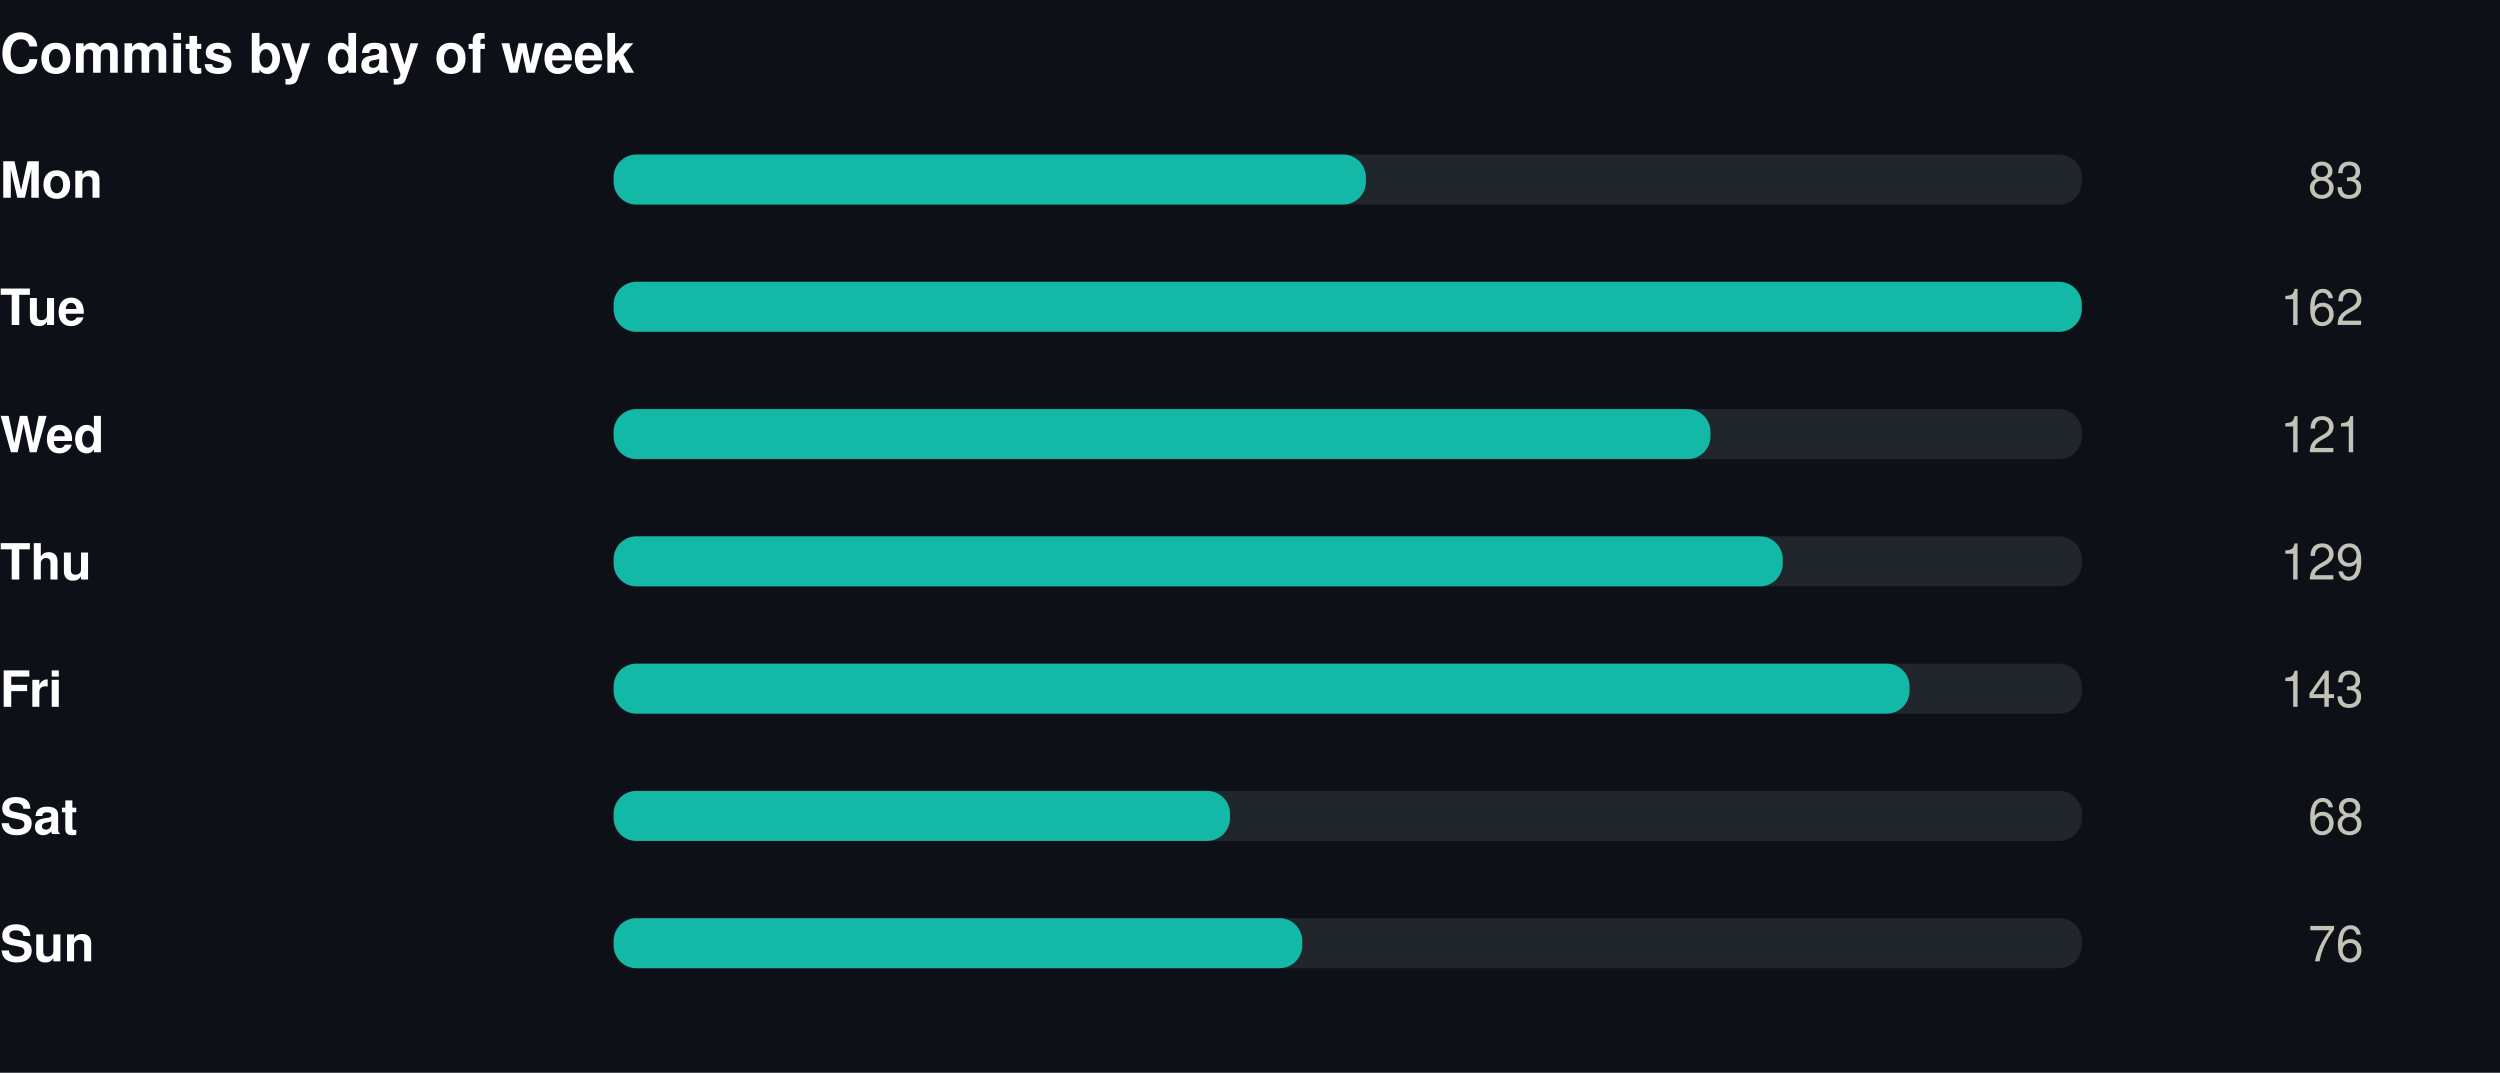
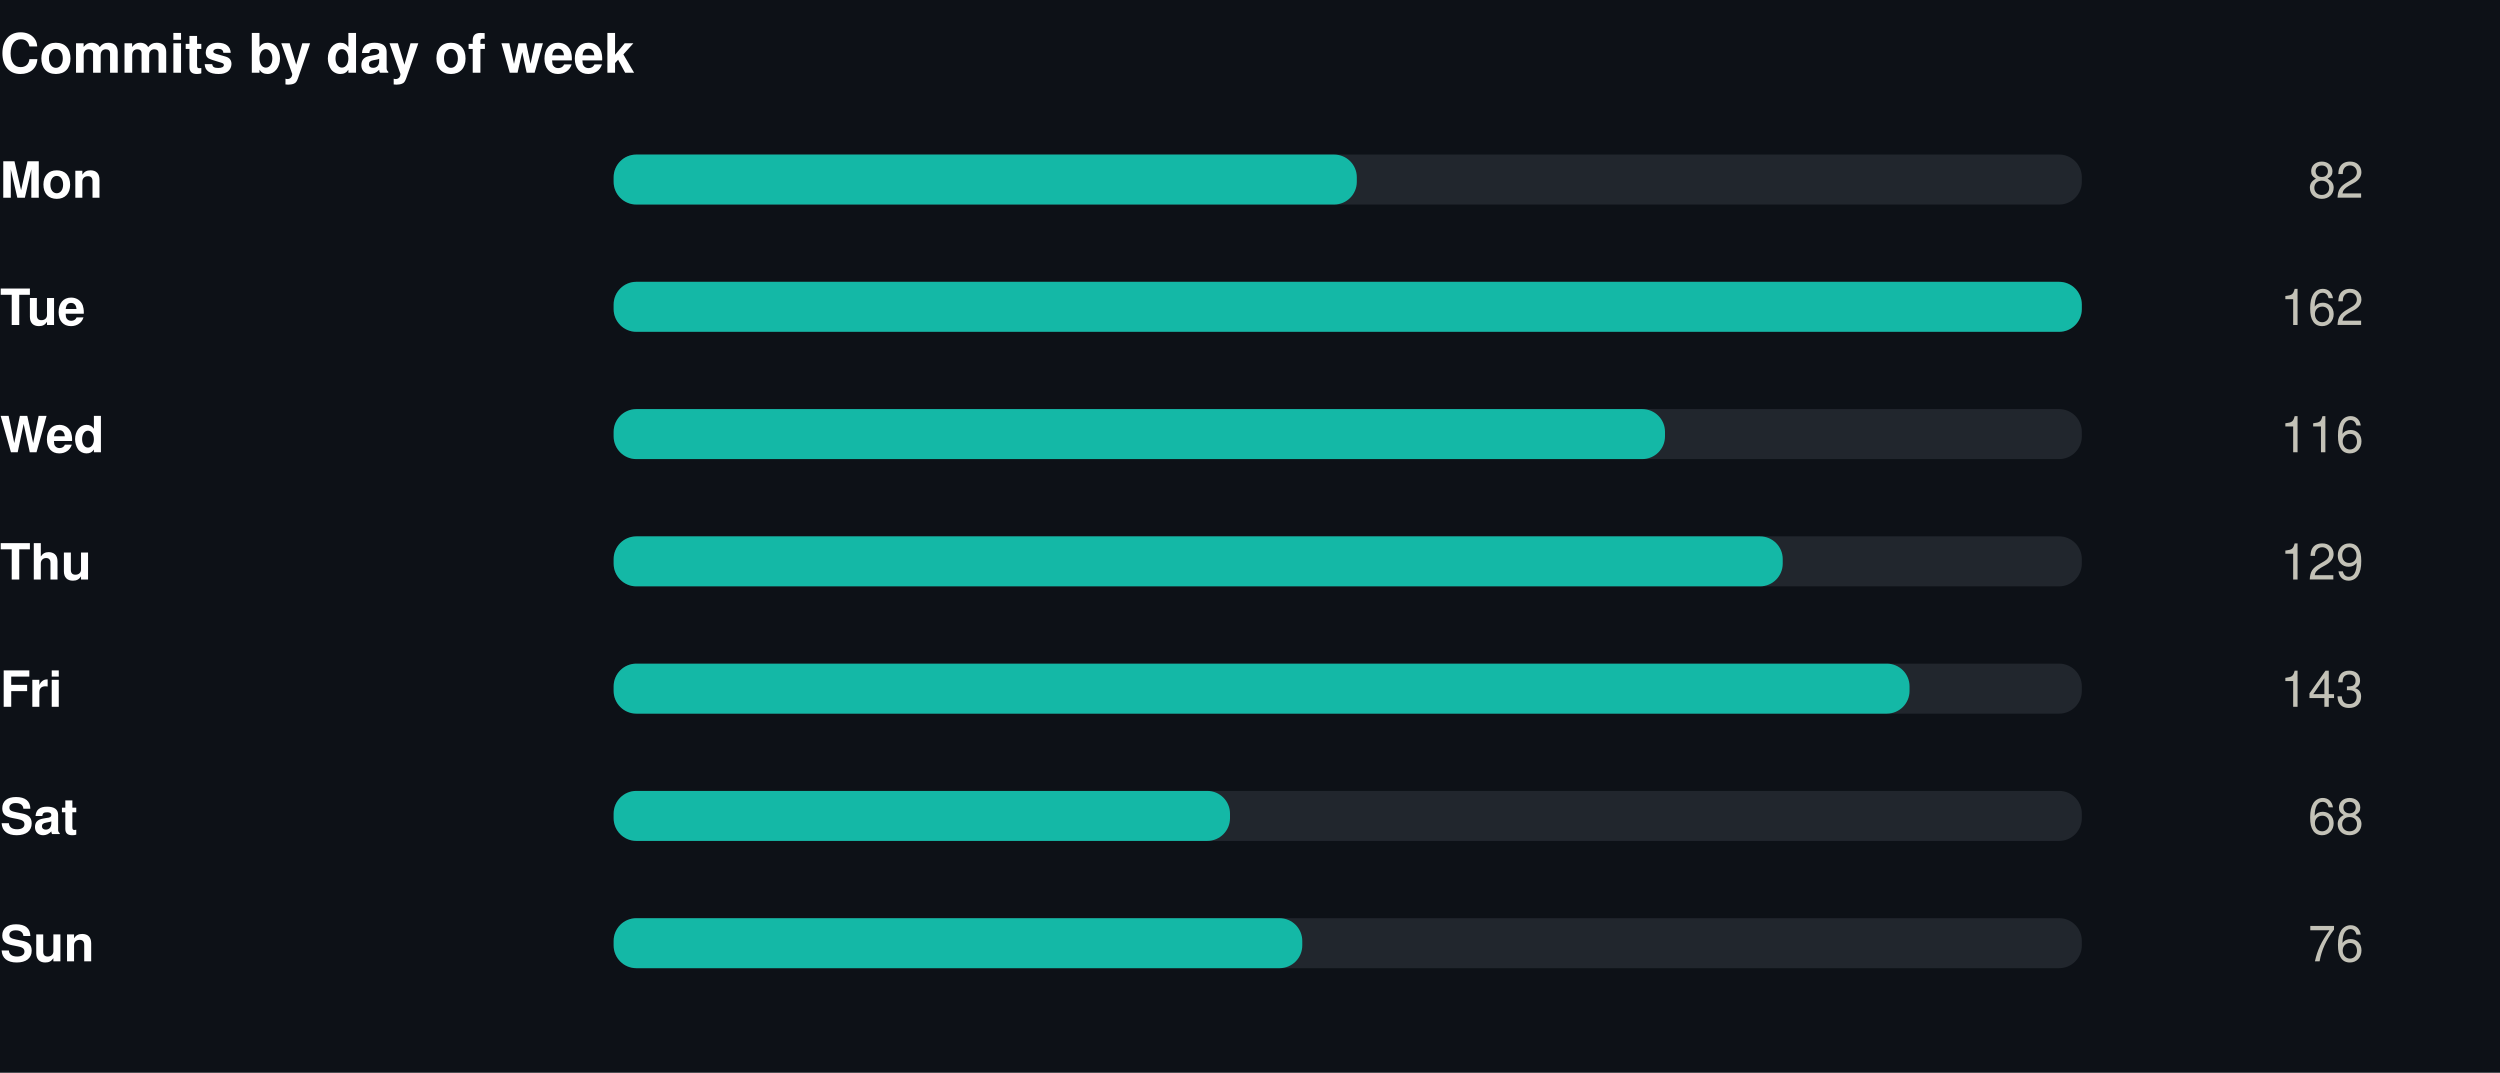
<svg xmlns="http://www.w3.org/2000/svg" width="550" height="236" viewBox="0 0 550 236" role="img">
  <rect width="550" height="236" fill="#0d1117" />
  <style>
@keyframes grow{from{transform:scaleX(0)}}
@keyframes rise{from{opacity:0;transform:translateY(9px)}}
@keyframes fade{from{opacity:0}}
@keyframes draw{to{stroke-dashoffset:0}}
.bar{transform-box:fill-box;transform-origin:left center;animation:grow .9s cubic-bezier(.22,1,.36,1) var(--d,0s) both}
.rise{animation:rise .7s cubic-bezier(.22,1,.36,1) var(--d,0s) both}
.fade{animation:fade .8s ease-out var(--d,0s) both}
.draw{animation:draw 1.7s ease-out .1s both}
@media (prefers-reduced-motion:reduce){
.bar,.rise,.fade,.draw{animation:none;transform:none;opacity:1;stroke-dashoffset:0}
}
</style>
  <g transform="translate(0,0)">
    <text x="0" y="16" font-family="-apple-system,BlinkMacSystemFont,'Segoe UI',Helvetica,Arial,sans-serif" font-size="12" font-weight="700" fill="#ffffff" text-anchor="start">Commits by day of week</text>
    <text x="0" y="43.5" font-family="-apple-system,BlinkMacSystemFont,'Segoe UI',Helvetica,Arial,sans-serif" font-size="11" font-weight="600" fill="#ffffff" text-anchor="start">Mon</text>
    <rect x="135" y="34" width="323" height="11" rx="5" fill="#21262d" />
-     <rect class="bar" style="--d:0.00s" x="135" y="34" width="165.5" height="11" rx="5" fill="#14b8a6" />
+     <rect class="bar" style="--d:0.00s" x="135" y="34" width="163.5" height="11" rx="5" fill="#14b8a6" />
    <g class="fade" style="--d:0.00s">
-       <text x="520" y="43.5" font-family="-apple-system,BlinkMacSystemFont,'Segoe UI',Helvetica,Arial,sans-serif" font-size="11" font-weight="400" fill="#c3c2b7" text-anchor="end">83</text>
+       <text x="520" y="43.5" font-family="-apple-system,BlinkMacSystemFont,'Segoe UI',Helvetica,Arial,sans-serif" font-size="11" font-weight="400" fill="#c3c2b7" text-anchor="end">82</text>
    </g>
    <text x="0" y="71.5" font-family="-apple-system,BlinkMacSystemFont,'Segoe UI',Helvetica,Arial,sans-serif" font-size="11" font-weight="600" fill="#ffffff" text-anchor="start">Tue</text>
    <rect x="135" y="62" width="323" height="11" rx="5" fill="#21262d" />
    <rect class="bar" style="--d:0.07s" x="135" y="62" width="323.0" height="11" rx="5" fill="#14b8a6" />
    <g class="fade" style="--d:0.07s">
      <text x="520" y="71.5" font-family="-apple-system,BlinkMacSystemFont,'Segoe UI',Helvetica,Arial,sans-serif" font-size="11" font-weight="400" fill="#c3c2b7" text-anchor="end">162</text>
    </g>
    <text x="0" y="99.5" font-family="-apple-system,BlinkMacSystemFont,'Segoe UI',Helvetica,Arial,sans-serif" font-size="11" font-weight="600" fill="#ffffff" text-anchor="start">Wed</text>
    <rect x="135" y="90" width="323" height="11" rx="5" fill="#21262d" />
-     <rect class="bar" style="--d:0.14s" x="135" y="90" width="241.3" height="11" rx="5" fill="#14b8a6" />
+     <rect class="bar" style="--d:0.14s" x="135" y="90" width="231.3" height="11" rx="5" fill="#14b8a6" />
    <g class="fade" style="--d:0.14s">
-       <text x="520" y="99.5" font-family="-apple-system,BlinkMacSystemFont,'Segoe UI',Helvetica,Arial,sans-serif" font-size="11" font-weight="400" fill="#c3c2b7" text-anchor="end">121</text>
+       <text x="520" y="99.5" font-family="-apple-system,BlinkMacSystemFont,'Segoe UI',Helvetica,Arial,sans-serif" font-size="11" font-weight="400" fill="#c3c2b7" text-anchor="end">116</text>
    </g>
    <text x="0" y="127.5" font-family="-apple-system,BlinkMacSystemFont,'Segoe UI',Helvetica,Arial,sans-serif" font-size="11" font-weight="600" fill="#ffffff" text-anchor="start">Thu</text>
    <rect x="135" y="118" width="323" height="11" rx="5" fill="#21262d" />
    <rect class="bar" style="--d:0.21s" x="135" y="118" width="257.2" height="11" rx="5" fill="#14b8a6" />
    <g class="fade" style="--d:0.21s">
      <text x="520" y="127.5" font-family="-apple-system,BlinkMacSystemFont,'Segoe UI',Helvetica,Arial,sans-serif" font-size="11" font-weight="400" fill="#c3c2b7" text-anchor="end">129</text>
    </g>
    <text x="0" y="155.5" font-family="-apple-system,BlinkMacSystemFont,'Segoe UI',Helvetica,Arial,sans-serif" font-size="11" font-weight="600" fill="#ffffff" text-anchor="start">Fri</text>
    <rect x="135" y="146" width="323" height="11" rx="5" fill="#21262d" />
    <rect class="bar" style="--d:0.28s" x="135" y="146" width="285.1" height="11" rx="5" fill="#14b8a6" />
    <g class="fade" style="--d:0.28s">
      <text x="520" y="155.5" font-family="-apple-system,BlinkMacSystemFont,'Segoe UI',Helvetica,Arial,sans-serif" font-size="11" font-weight="400" fill="#c3c2b7" text-anchor="end">143</text>
    </g>
    <text x="0" y="183.5" font-family="-apple-system,BlinkMacSystemFont,'Segoe UI',Helvetica,Arial,sans-serif" font-size="11" font-weight="600" fill="#ffffff" text-anchor="start">Sat</text>
    <rect x="135" y="174" width="323" height="11" rx="5" fill="#21262d" />
    <rect class="bar" style="--d:0.35s" x="135" y="174" width="135.6" height="11" rx="5" fill="#14b8a6" />
    <g class="fade" style="--d:0.35s">
      <text x="520" y="183.5" font-family="-apple-system,BlinkMacSystemFont,'Segoe UI',Helvetica,Arial,sans-serif" font-size="11" font-weight="400" fill="#c3c2b7" text-anchor="end">68</text>
    </g>
    <text x="0" y="211.5" font-family="-apple-system,BlinkMacSystemFont,'Segoe UI',Helvetica,Arial,sans-serif" font-size="11" font-weight="600" fill="#ffffff" text-anchor="start">Sun</text>
    <rect x="135" y="202" width="323" height="11" rx="5" fill="#21262d" />
    <rect class="bar" style="--d:0.42s" x="135" y="202" width="151.5" height="11" rx="5" fill="#14b8a6" />
    <g class="fade" style="--d:0.42s">
      <text x="520" y="211.5" font-family="-apple-system,BlinkMacSystemFont,'Segoe UI',Helvetica,Arial,sans-serif" font-size="11" font-weight="400" fill="#c3c2b7" text-anchor="end">76</text>
    </g>
  </g>
</svg>
